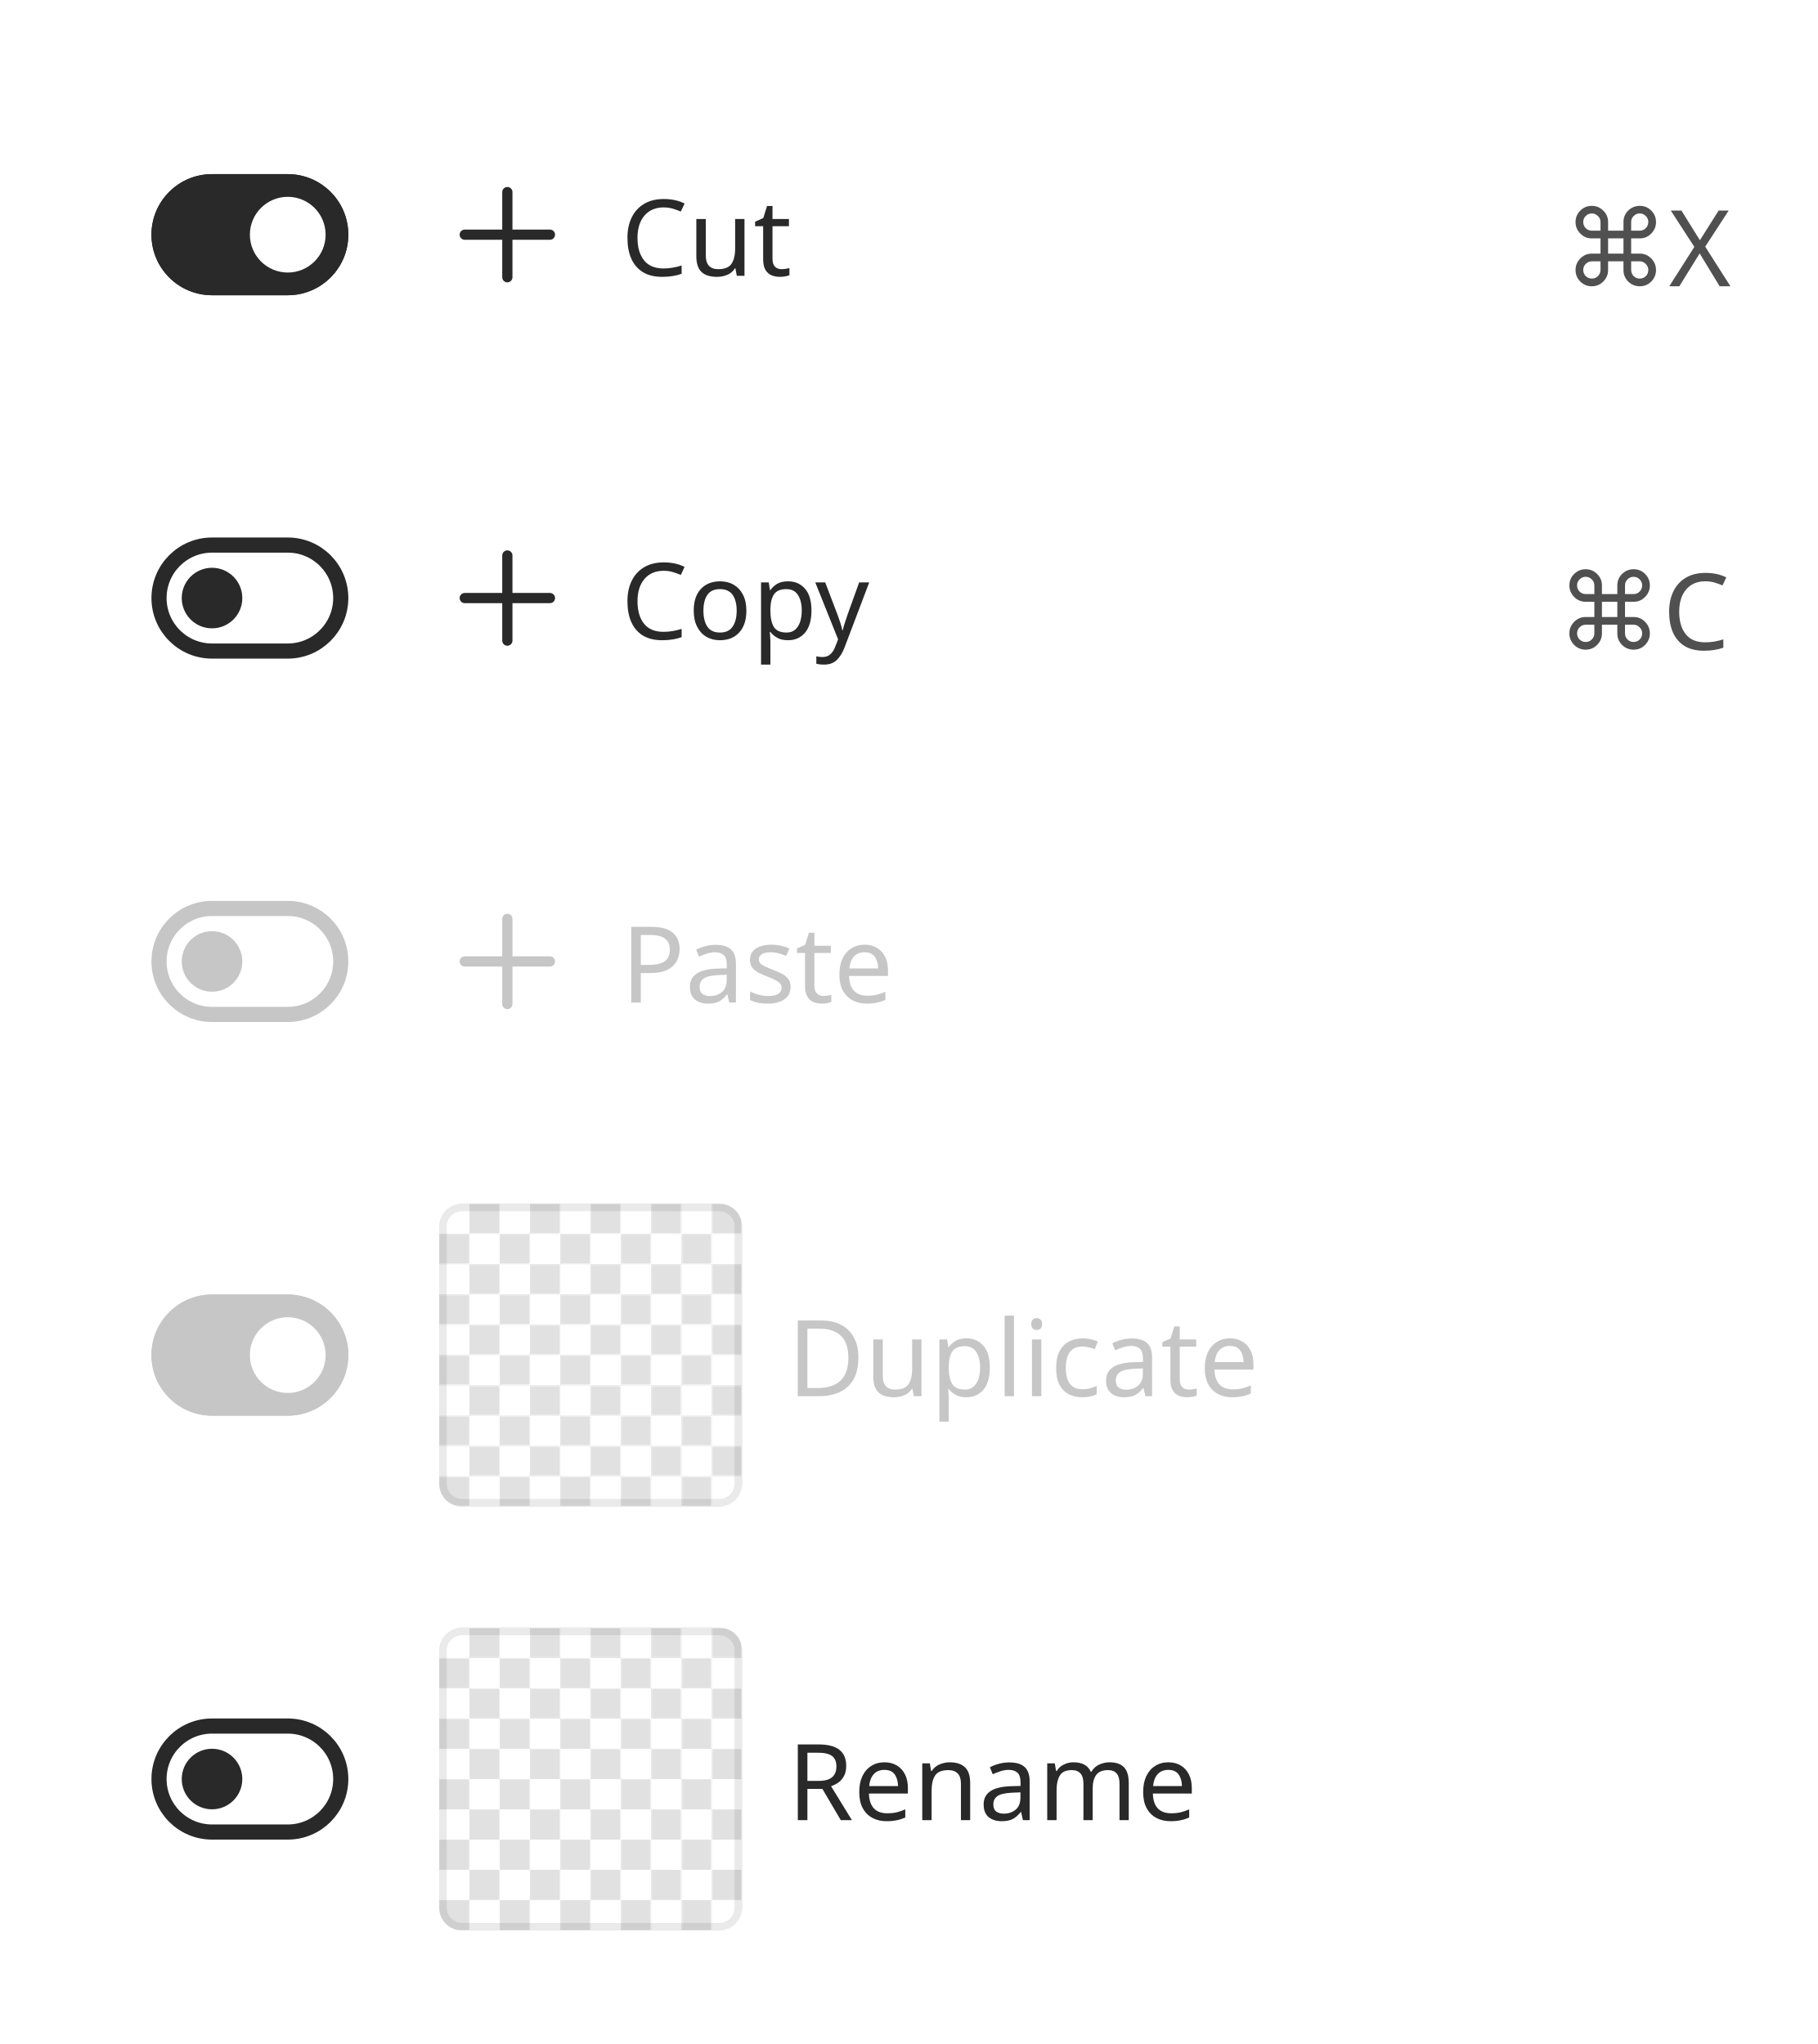
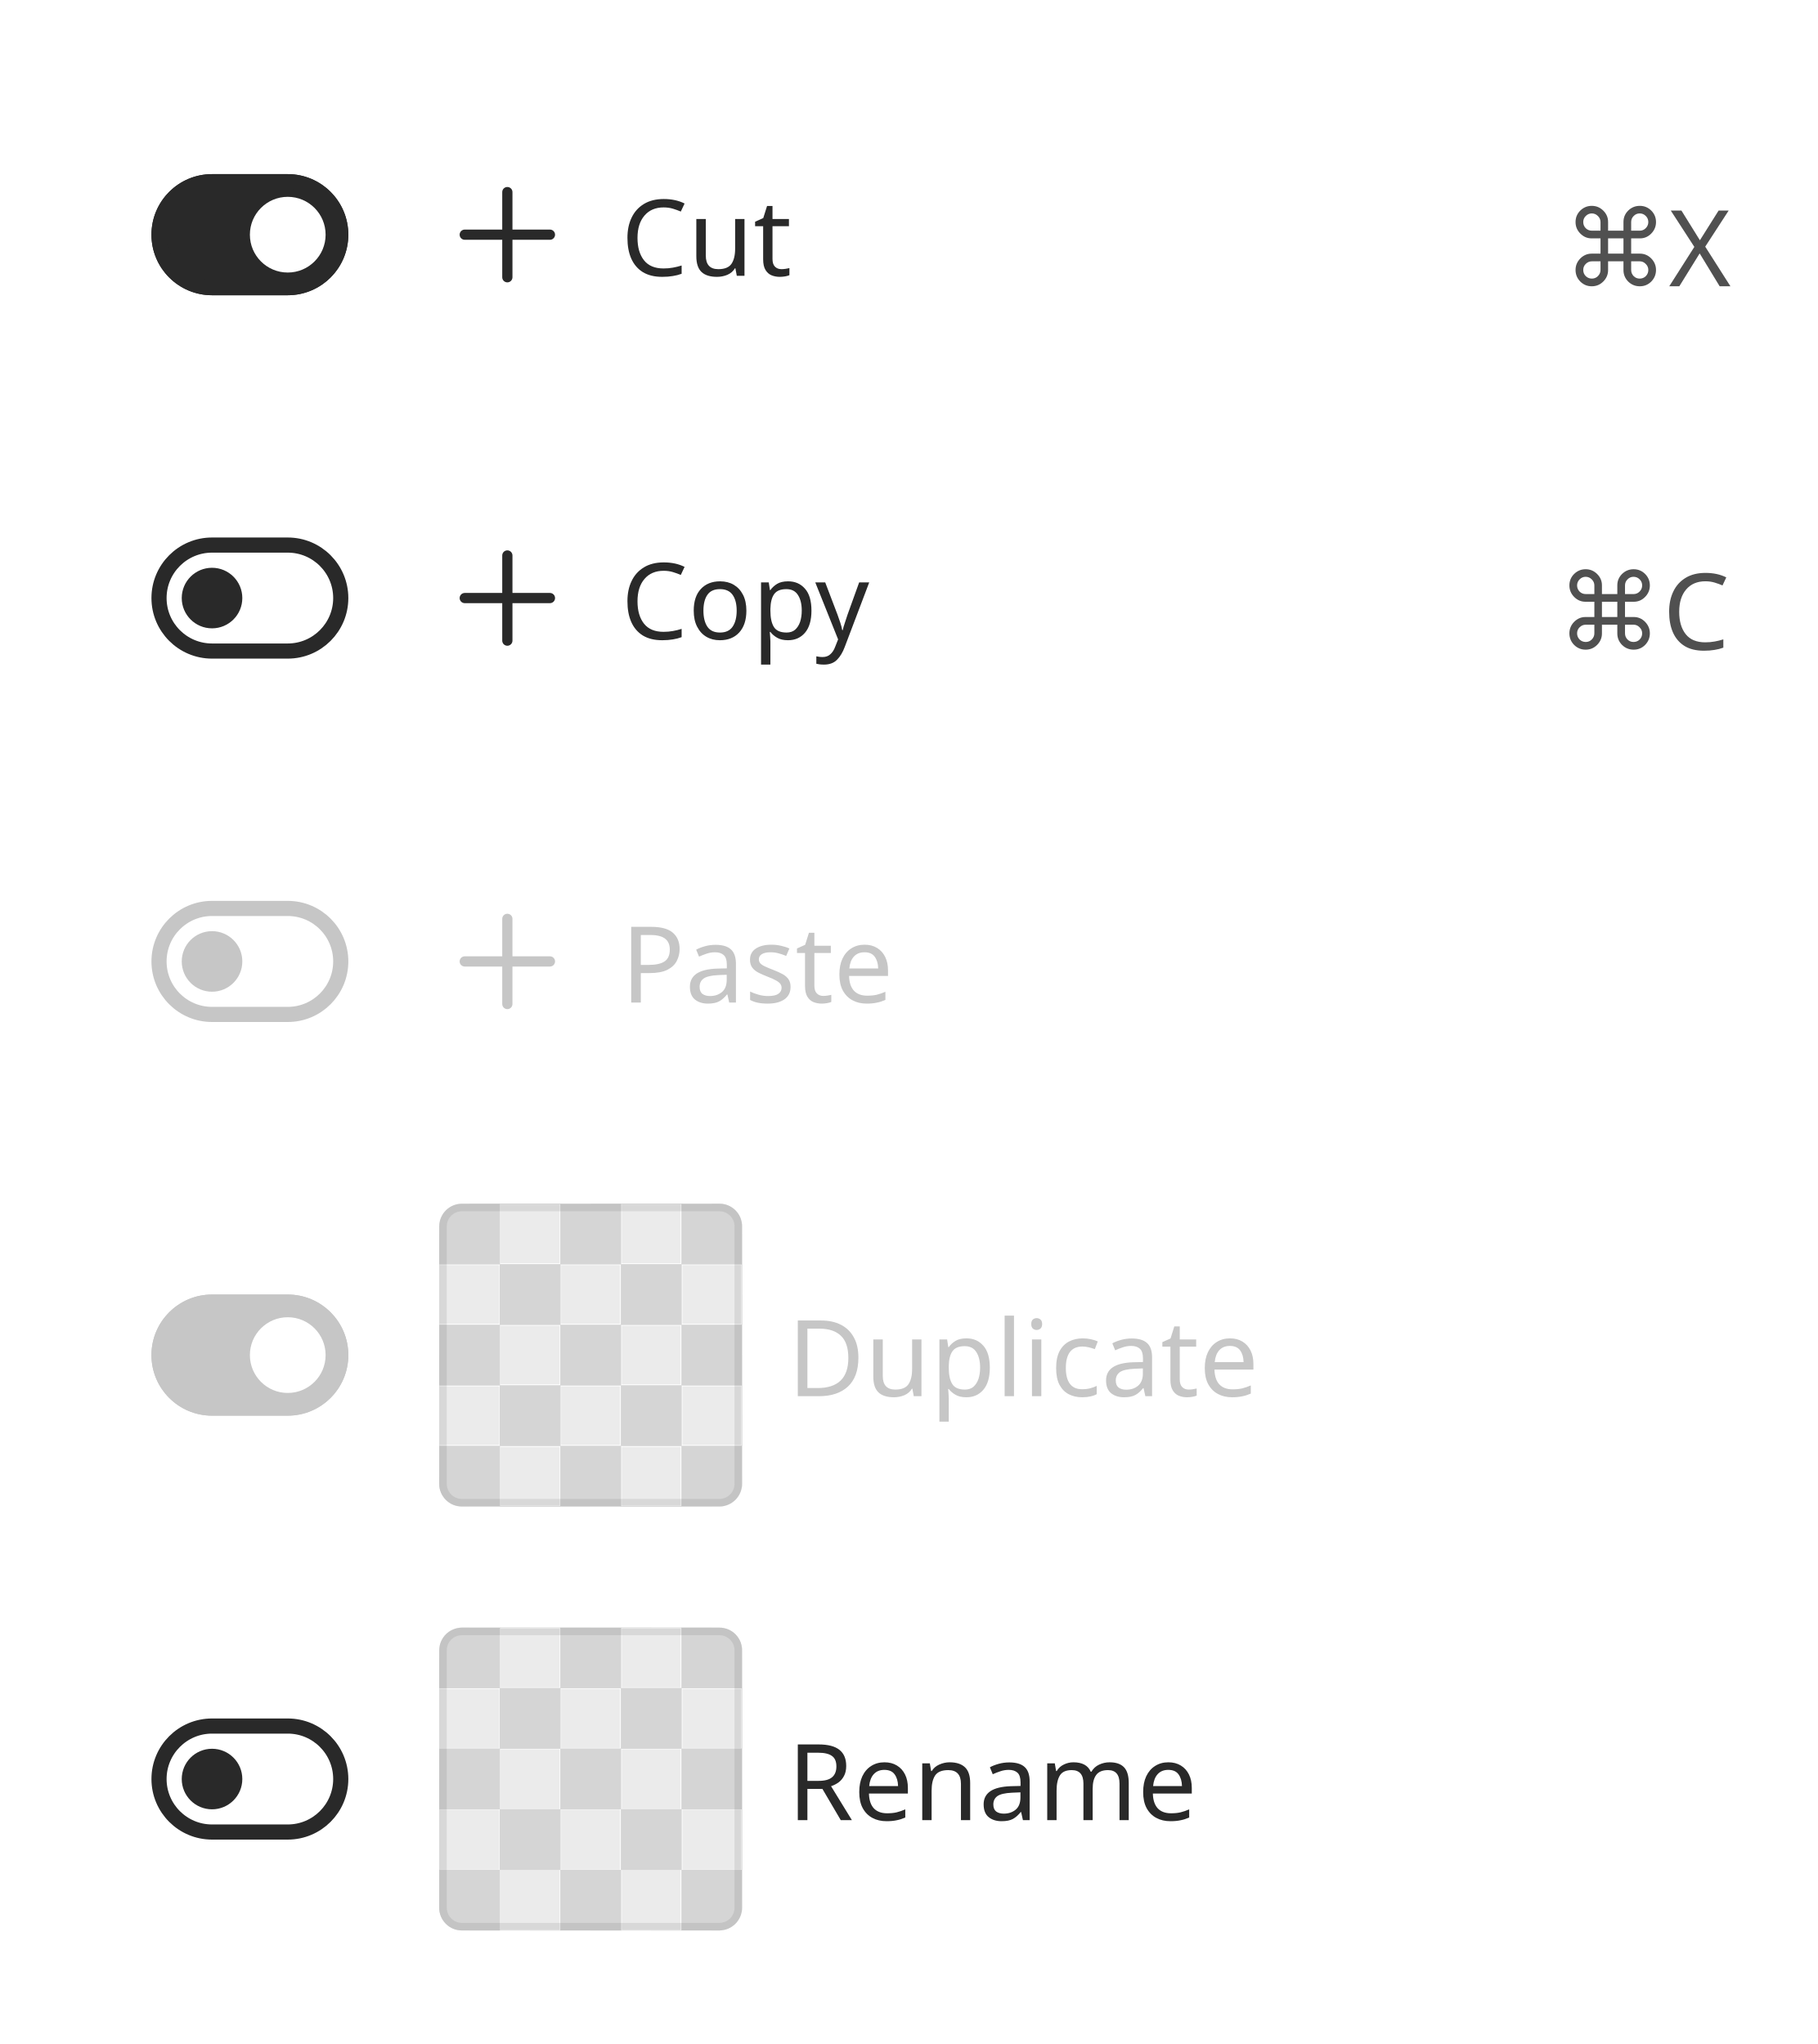
<svg xmlns="http://www.w3.org/2000/svg" width="240" height="270" viewBox="0 0 240 270">
  <rect data-part="container" data-tokens="gap=spacing-50" x="8" y="8" width="224" height="254" rx="0" fill="none" />
  <rect data-part="menu-item-1" data-tokens="height=base-height-medium;paddingInlineStart=base-padding-horizontal-medium;paddingInlineEnd=base-padding-horizontal-medium;paddingBlockStart=base-padding-vertical-medium;paddingBlockEnd=base-padding-vertical-medium;gap=base-gap-medium;cornerRadius=corner-radius-500" x="8" y="8" width="224" height="46" rx="8" fill="none" />
  <g data-part="menu-item-1.icon" data-tokens="color=neutral-content-color-default;width=workflow-icon-medium;height=workflow-icon-medium">
    <rect x="58" y="22" width="18" height="18" fill="none" />
    <g transform="translate(58 22) scale(0.9)">
      <path d="m16.25,9.25h-5.5V3.75c0-.414-.336-.75-.75-.75s-.75.336-.75.75v5.5H3.75c-.414,0-.75.336-.75.75s.336.75.75.75h5.5v5.5c0,.414.336.75.75.75s.75-.336.75-.75v-5.5h5.5c.414,0,.75-.336.75-.75s-.336-.75-.75-.75Z" fill="rgb(41, 41, 41)" />
    </g>
  </g>
  <text data-part="menu-item-1.label" data-tokens="color=neutral-content-color-default;fontSize=font-size-100;fontWeight=medium-font-weight;fontFamily=default-font-family;lineHeight=line-height-100" x="82" y="31" font-family="'Adobe Clean Spectrum VF', 'Adobe Clean Spectrum VF', adobe-clean-spectrum-vf, 'Adobe Clean', 'Source Sans 3', sans-serif" font-size="14" font-weight="500" dominant-baseline="central" fill="rgb(41, 41, 41)">Cut</text>
  <text data-part="menu-item-1.value" data-tokens="color=neutral-subdued-content-color-default;fontSize=font-size-100;fontWeight=regular-font-weight;fontFamily=default-font-family" x="206.378" y="31" font-family="'Adobe Clean Spectrum VF', 'Adobe Clean Spectrum VF', adobe-clean-spectrum-vf, 'Adobe Clean', 'Source Sans 3', sans-serif" font-size="14" font-weight="400" dominant-baseline="central" fill="rgb(80, 80, 80)">⌘X</text>
  <rect data-part="menu-item-1.switch" data-tokens="height=base-height-medium;gap=base-gap-medium" x="20" y="15" width="32" height="32" rx="0" fill="none" />
  <rect data-part="menu-item-1.switch.track" data-tokens="width=switch-control-width-medium;height=control-size-medium;cornerRadius=corner-radius-full;fill=neutral-content-color-default;stroke=neutral-content-color-default;strokeWidth=border-width-200" x="20" y="23" width="26" height="16" rx="8" fill="rgb(41, 41, 41)" />
  <rect x="21" y="24" width="24" height="14" rx="7" fill="none" stroke="rgb(41, 41, 41)" stroke-width="2" />
  <rect data-part="menu-item-1.switch.handle" data-tokens="width=switch-handle-selected-size-medium;height=switch-handle-selected-size-medium;fill=color-gray-25-light;cornerRadius=corner-radius-full" x="33" y="26" width="10" height="10" rx="5" fill="rgb(255, 255, 255)" />
  <text data-part="menu-item-1.switch.label" data-tokens="color=neutral-content-color-default;fontSize=font-size-100;fontWeight=regular-font-weight;lineHeight=line-height-font-size-100" x="52" y="31" font-family="'Adobe Clean Spectrum VF', adobe-clean-spectrum-vf, 'Adobe Clean', 'Source Sans 3', sans-serif" font-size="14" font-weight="400" dominant-baseline="central" fill="rgb(41, 41, 41)" />
  <rect data-part="menu-item-2" data-tokens="height=base-height-medium;paddingInlineStart=base-padding-horizontal-medium;paddingInlineEnd=base-padding-horizontal-medium;paddingBlockStart=base-padding-vertical-medium;paddingBlockEnd=base-padding-vertical-medium;gap=base-gap-medium;cornerRadius=corner-radius-500" x="8" y="56" width="224" height="46" rx="8" fill="none" />
  <g data-part="menu-item-2.icon" data-tokens="color=neutral-content-color-default;width=workflow-icon-medium;height=workflow-icon-medium">
    <rect x="58" y="70" width="18" height="18" fill="none" />
    <g transform="translate(58 70) scale(0.9)">
      <path d="m16.25,9.25h-5.5V3.75c0-.414-.336-.75-.75-.75s-.75.336-.75.75v5.5H3.75c-.414,0-.75.336-.75.75s.336.75.75.75h5.5v5.5c0,.414.336.75.75.75s.75-.336.75-.75v-5.5h5.5c.414,0,.75-.336.75-.75s-.336-.75-.75-.75Z" fill="rgb(41, 41, 41)" />
    </g>
  </g>
  <text data-part="menu-item-2.label" data-tokens="color=neutral-content-color-default;fontSize=font-size-100;fontWeight=medium-font-weight;fontFamily=default-font-family;lineHeight=line-height-100" x="82" y="79" font-family="'Adobe Clean Spectrum VF', 'Adobe Clean Spectrum VF', adobe-clean-spectrum-vf, 'Adobe Clean', 'Source Sans 3', sans-serif" font-size="14" font-weight="500" dominant-baseline="central" fill="rgb(41, 41, 41)">Copy</text>
  <text data-part="menu-item-2.value" data-tokens="color=neutral-subdued-content-color-default;fontSize=font-size-100;fontWeight=regular-font-weight;fontFamily=default-font-family" x="205.566" y="79" font-family="'Adobe Clean Spectrum VF', 'Adobe Clean Spectrum VF', adobe-clean-spectrum-vf, 'Adobe Clean', 'Source Sans 3', sans-serif" font-size="14" font-weight="400" dominant-baseline="central" fill="rgb(80, 80, 80)">⌘C</text>
  <rect data-part="menu-item-2.switch" data-tokens="height=base-height-medium;gap=base-gap-medium" x="20" y="63" width="32" height="32" rx="0" fill="none" />
  <rect data-part="menu-item-2.switch.track" data-tokens="width=switch-control-width-medium;height=control-size-medium;cornerRadius=corner-radius-full;fill=color-gray-25-light;stroke=neutral-content-color-default;strokeWidth=border-width-200" x="20" y="71" width="26" height="16" rx="8" fill="rgb(255, 255, 255)" />
  <rect x="21" y="72" width="24" height="14" rx="7" fill="none" stroke="rgb(41, 41, 41)" stroke-width="2" />
  <rect data-part="menu-item-2.switch.handle" data-tokens="width=switch-handle-size-medium;height=switch-handle-size-medium;fill=neutral-content-color-default;cornerRadius=corner-radius-full" x="24" y="75" width="8" height="8" rx="4" fill="rgb(41, 41, 41)" />
  <text data-part="menu-item-2.switch.label" data-tokens="color=neutral-content-color-default;fontSize=font-size-100;fontWeight=regular-font-weight;lineHeight=line-height-font-size-100" x="52" y="79" font-family="'Adobe Clean Spectrum VF', adobe-clean-spectrum-vf, 'Adobe Clean', 'Source Sans 3', sans-serif" font-size="14" font-weight="400" dominant-baseline="central" fill="rgb(41, 41, 41)" />
  <rect data-part="menu-item-3" data-tokens="height=base-height-medium;paddingInlineStart=base-padding-horizontal-medium;paddingInlineEnd=base-padding-horizontal-medium;paddingBlockStart=base-padding-vertical-medium;paddingBlockEnd=base-padding-vertical-medium;gap=base-gap-medium;cornerRadius=corner-radius-500" x="8" y="104" width="224" height="46" rx="8" fill="none" />
  <g data-part="menu-item-3.icon" data-tokens="color=disabled-content-color;width=workflow-icon-medium;height=workflow-icon-medium">
    <rect x="58" y="118" width="18" height="18" fill="none" />
    <g transform="translate(58 118) scale(0.9)">
      <path d="m16.25,9.25h-5.5V3.75c0-.414-.336-.75-.75-.75s-.75.336-.75.75v5.5H3.75c-.414,0-.75.336-.75.75s.336.75.75.75h5.5v5.5c0,.414.336.75.75.75s.75-.336.75-.75v-5.5h5.5c.414,0,.75-.336.75-.75s-.336-.75-.75-.75Z" fill="rgb(198, 198, 198)" />
    </g>
  </g>
  <text data-part="menu-item-3.label" data-tokens="color=disabled-content-color;fontSize=font-size-100;fontWeight=medium-font-weight;fontFamily=default-font-family;lineHeight=line-height-100" x="82" y="127" font-family="'Adobe Clean Spectrum VF', 'Adobe Clean Spectrum VF', adobe-clean-spectrum-vf, 'Adobe Clean', 'Source Sans 3', sans-serif" font-size="14" font-weight="500" dominant-baseline="central" fill="rgb(198, 198, 198)">Paste</text>
  <rect data-part="menu-item-3.switch" data-tokens="height=base-height-medium;gap=base-gap-medium" x="20" y="111" width="32" height="32" rx="0" fill="none" />
  <rect data-part="menu-item-3.switch.track" data-tokens="width=switch-control-width-medium;height=control-size-medium;cornerRadius=corner-radius-full;fill=color-gray-25-light;stroke=disabled-content-color;strokeWidth=border-width-200" x="20" y="119" width="26" height="16" rx="8" fill="rgb(255, 255, 255)" />
  <rect x="21" y="120" width="24" height="14" rx="7" fill="none" stroke="rgb(198, 198, 198)" stroke-width="2" />
  <rect data-part="menu-item-3.switch.handle" data-tokens="width=switch-handle-size-medium;height=switch-handle-size-medium;fill=disabled-content-color;cornerRadius=corner-radius-full" x="24" y="123" width="8" height="8" rx="4" fill="rgb(198, 198, 198)" />
  <text data-part="menu-item-3.switch.label" data-tokens="color=disabled-content-color;fontSize=font-size-100;fontWeight=regular-font-weight;lineHeight=line-height-font-size-100" x="52" y="127" font-family="'Adobe Clean Spectrum VF', adobe-clean-spectrum-vf, 'Adobe Clean', 'Source Sans 3', sans-serif" font-size="14" font-weight="400" dominant-baseline="central" fill="rgb(198, 198, 198)" />
  <rect data-part="menu-item-4" data-tokens="height=base-height-medium;paddingInlineStart=base-padding-horizontal-medium;paddingInlineEnd=base-padding-horizontal-medium;paddingBlockStart=base-padding-vertical-medium;paddingBlockEnd=base-padding-vertical-medium;gap=base-gap-medium;cornerRadius=corner-radius-500" x="8" y="152" width="224" height="54" rx="8" fill="none" />
  <text data-part="menu-item-4.label" data-tokens="color=disabled-content-color;fontSize=font-size-100;fontWeight=medium-font-weight;fontFamily=default-font-family;lineHeight=line-height-100" x="104" y="179" font-family="'Adobe Clean Spectrum VF', 'Adobe Clean Spectrum VF', adobe-clean-spectrum-vf, 'Adobe Clean', 'Source Sans 3', sans-serif" font-size="14" font-weight="500" dominant-baseline="central" fill="rgb(198, 198, 198)">Duplicate</text>
  <rect data-part="menu-item-4.switch" data-tokens="height=base-height-medium;gap=base-gap-medium" x="20" y="163" width="32" height="32" rx="0" fill="none" />
  <rect data-part="menu-item-4.switch.track" data-tokens="width=switch-control-width-medium;height=control-size-medium;cornerRadius=corner-radius-full;fill=disabled-content-color;stroke=disabled-content-color;strokeWidth=border-width-200" x="20" y="171" width="26" height="16" rx="8" fill="rgb(198, 198, 198)" />
  <rect x="21" y="172" width="24" height="14" rx="7" fill="none" stroke="rgb(198, 198, 198)" stroke-width="2" />
  <rect data-part="menu-item-4.switch.handle" data-tokens="width=switch-handle-selected-size-medium;height=switch-handle-selected-size-medium;fill=color-gray-25-light;cornerRadius=corner-radius-full" x="33" y="174" width="10" height="10" rx="5" fill="rgb(255, 255, 255)" />
  <text data-part="menu-item-4.switch.label" data-tokens="color=disabled-content-color;fontSize=font-size-100;fontWeight=regular-font-weight;lineHeight=line-height-font-size-100" x="52" y="179" font-family="'Adobe Clean Spectrum VF', adobe-clean-spectrum-vf, 'Adobe Clean', 'Source Sans 3', sans-serif" font-size="14" font-weight="400" dominant-baseline="central" fill="rgb(198, 198, 198)" />
  <rect data-part="menu-item-4.thumbnail" data-tokens="stroke=color-gray-800-light;strokeWidth=border-width-100;strokeOpacity=thumbnail-border-opacity;width=visual-size-500;height=visual-size-500;cornerRadius=corner-radius-75;opacity=opacity" x="58" y="159" width="40" height="40" rx="3" fill="none" />
-   <rect data-part="menu-item-4.thumbnail.image" data-tokens="" x="98" y="179" width="0" height="0" rx="0" fill="none" />
  <defs>
    <pattern id="pattern-rgb_28_225_2c__20_225_2c__20_225_29__7c_4_7c_58_7c_159" x="58" y="159" width="8" height="8" patternUnits="userSpaceOnUse">
      <rect x="4" width="4" height="4" fill="rgb(225, 225, 225)" />
      <rect y="4" width="4" height="4" fill="rgb(225, 225, 225)" />
    </pattern>
  </defs>
  <rect data-part="menu-item-4.thumbnail.opacity-checkerboard" data-tokens="fill=opacity-checkerboard-square-light;patternFill=opacity-checkerboard-square-dark;patternSize=opacity-checkerboard-square-size-small" x="58" y="159" width="40" height="40" rx="3" fill="rgb(255, 255, 255)" />
  <rect x="58" y="159" width="40" height="40" rx="3" fill="url(#pattern-rgb_28_225_2c__20_225_2c__20_225_29__7c_4_7c_58_7c_159)" />
+   <defs>
+     <pattern id="pattern-_23_ebebeb_7c_8_7c_58_7c_159" x="58" y="159" width="16" height="16" patternUnits="userSpaceOnUse">
+       <rect x="8" width="8" height="8" fill="#ebebeb" />
+       <rect y="8" width="8" height="8" fill="#ebebeb" />
+     </pattern>
+   </defs>
+   <rect data-part="menu-item-4.thumbnail.image" data-tokens="height=visual-size-500;cornerRadius=corner-radius-75" x="58" y="159" width="40" height="40" rx="3" fill="#d5d5d5" />
+   <rect x="58" y="159" width="40" height="40" rx="3" fill="url(#pattern-_23_ebebeb_7c_8_7c_58_7c_159)" />
  <rect data-part="menu-item-4.thumbnail.container.border" data-tokens="" x="58.5" y="159.5" width="39" height="39" rx="2.5" fill="none" stroke="rgb(41, 41, 41)" stroke-width="1" stroke-opacity="0.1" />
  <rect data-part="menu-item-5" data-tokens="height=base-height-medium;paddingInlineStart=base-padding-horizontal-medium;paddingInlineEnd=base-padding-horizontal-medium;paddingBlockStart=base-padding-vertical-medium;paddingBlockEnd=base-padding-vertical-medium;gap=base-gap-medium;cornerRadius=corner-radius-500" x="8" y="208" width="224" height="54" rx="8" fill="none" />
  <text data-part="menu-item-5.label" data-tokens="color=neutral-content-color-default;fontSize=font-size-100;fontWeight=medium-font-weight;fontFamily=default-font-family;lineHeight=line-height-100" x="104" y="235" font-family="'Adobe Clean Spectrum VF', 'Adobe Clean Spectrum VF', adobe-clean-spectrum-vf, 'Adobe Clean', 'Source Sans 3', sans-serif" font-size="14" font-weight="500" dominant-baseline="central" fill="rgb(41, 41, 41)">Rename</text>
  <rect data-part="menu-item-5.switch" data-tokens="height=base-height-medium;gap=base-gap-medium" x="20" y="219" width="32" height="32" rx="0" fill="none" />
  <rect data-part="menu-item-5.switch.track" data-tokens="width=switch-control-width-medium;height=control-size-medium;cornerRadius=corner-radius-full;fill=color-gray-25-light;stroke=neutral-content-color-default;strokeWidth=border-width-200" x="20" y="227" width="26" height="16" rx="8" fill="rgb(255, 255, 255)" />
  <rect x="21" y="228" width="24" height="14" rx="7" fill="none" stroke="rgb(41, 41, 41)" stroke-width="2" />
  <rect data-part="menu-item-5.switch.handle" data-tokens="width=switch-handle-size-medium;height=switch-handle-size-medium;fill=neutral-content-color-default;cornerRadius=corner-radius-full" x="24" y="231" width="8" height="8" rx="4" fill="rgb(41, 41, 41)" />
  <text data-part="menu-item-5.switch.label" data-tokens="color=neutral-content-color-default;fontSize=font-size-100;fontWeight=regular-font-weight;lineHeight=line-height-font-size-100" x="52" y="235" font-family="'Adobe Clean Spectrum VF', adobe-clean-spectrum-vf, 'Adobe Clean', 'Source Sans 3', sans-serif" font-size="14" font-weight="400" dominant-baseline="central" fill="rgb(41, 41, 41)" />
  <rect data-part="menu-item-5.thumbnail" data-tokens="stroke=color-gray-800-light;strokeWidth=border-width-100;strokeOpacity=thumbnail-border-opacity;width=visual-size-500;height=visual-size-500;cornerRadius=corner-radius-75" x="58" y="215" width="40" height="40" rx="3" fill="none" />
-   <rect data-part="menu-item-5.thumbnail.image" data-tokens="" x="98" y="235" width="0" height="0" rx="0" fill="none" />
  <defs>
    <pattern id="pattern-rgb_28_225_2c__20_225_2c__20_225_29__7c_4_7c_58_7c_215" x="58" y="215" width="8" height="8" patternUnits="userSpaceOnUse">
      <rect x="4" width="4" height="4" fill="rgb(225, 225, 225)" />
      <rect y="4" width="4" height="4" fill="rgb(225, 225, 225)" />
    </pattern>
  </defs>
  <rect data-part="menu-item-5.thumbnail.opacity-checkerboard" data-tokens="fill=opacity-checkerboard-square-light;patternFill=opacity-checkerboard-square-dark;patternSize=opacity-checkerboard-square-size-small" x="58" y="215" width="40" height="40" rx="3" fill="rgb(255, 255, 255)" />
  <rect x="58" y="215" width="40" height="40" rx="3" fill="url(#pattern-rgb_28_225_2c__20_225_2c__20_225_29__7c_4_7c_58_7c_215)" />
+   <defs>
+     <pattern id="pattern-_23_ebebeb_7c_8_7c_58_7c_215" x="58" y="215" width="16" height="16" patternUnits="userSpaceOnUse">
+       <rect x="8" width="8" height="8" fill="#ebebeb" />
+       <rect y="8" width="8" height="8" fill="#ebebeb" />
+     </pattern>
+   </defs>
+   <rect data-part="menu-item-5.thumbnail.image" data-tokens="height=visual-size-500;cornerRadius=corner-radius-75" x="58" y="215" width="40" height="40" rx="3" fill="#d5d5d5" />
+   <rect x="58" y="215" width="40" height="40" rx="3" fill="url(#pattern-_23_ebebeb_7c_8_7c_58_7c_215)" />
  <rect data-part="menu-item-5.thumbnail.container.border" data-tokens="" x="58.5" y="215.5" width="39" height="39" rx="2.5" fill="none" stroke="rgb(41, 41, 41)" stroke-width="1" stroke-opacity="0.1" />
</svg>
